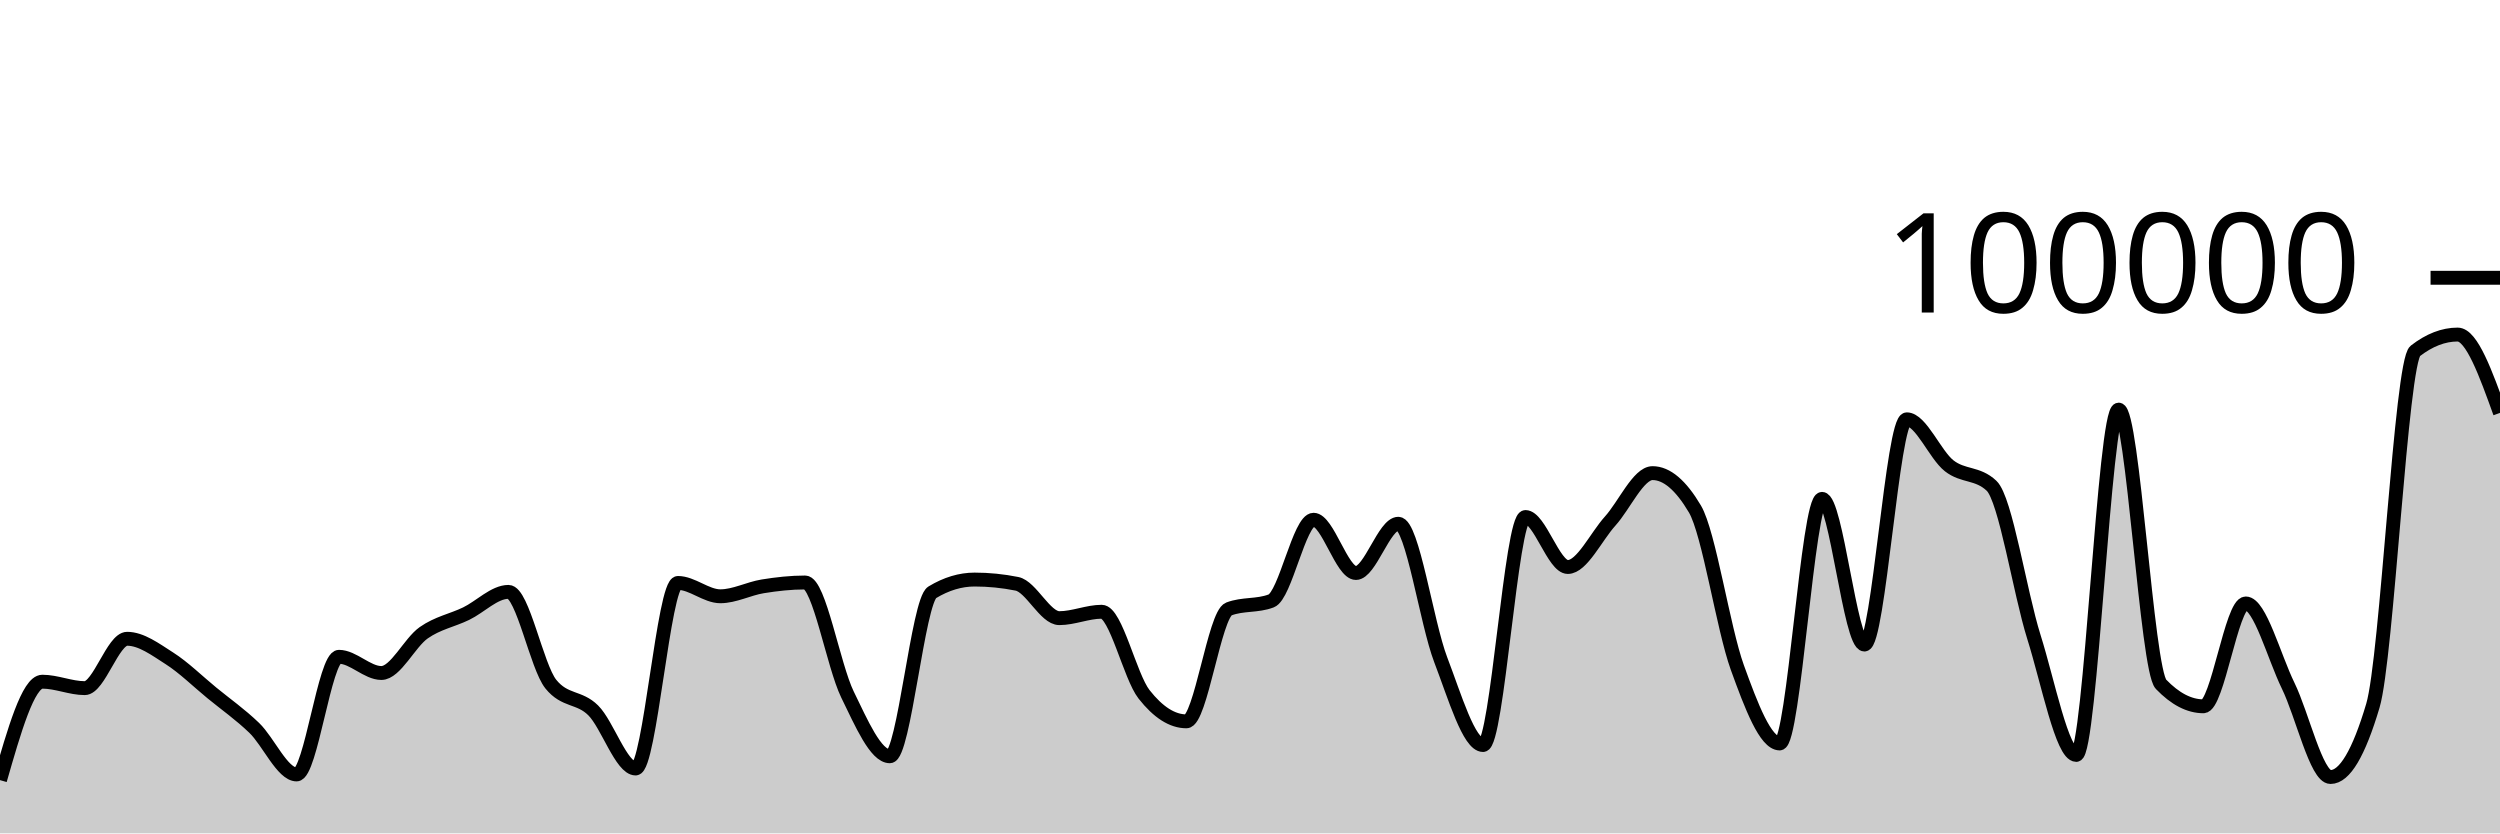
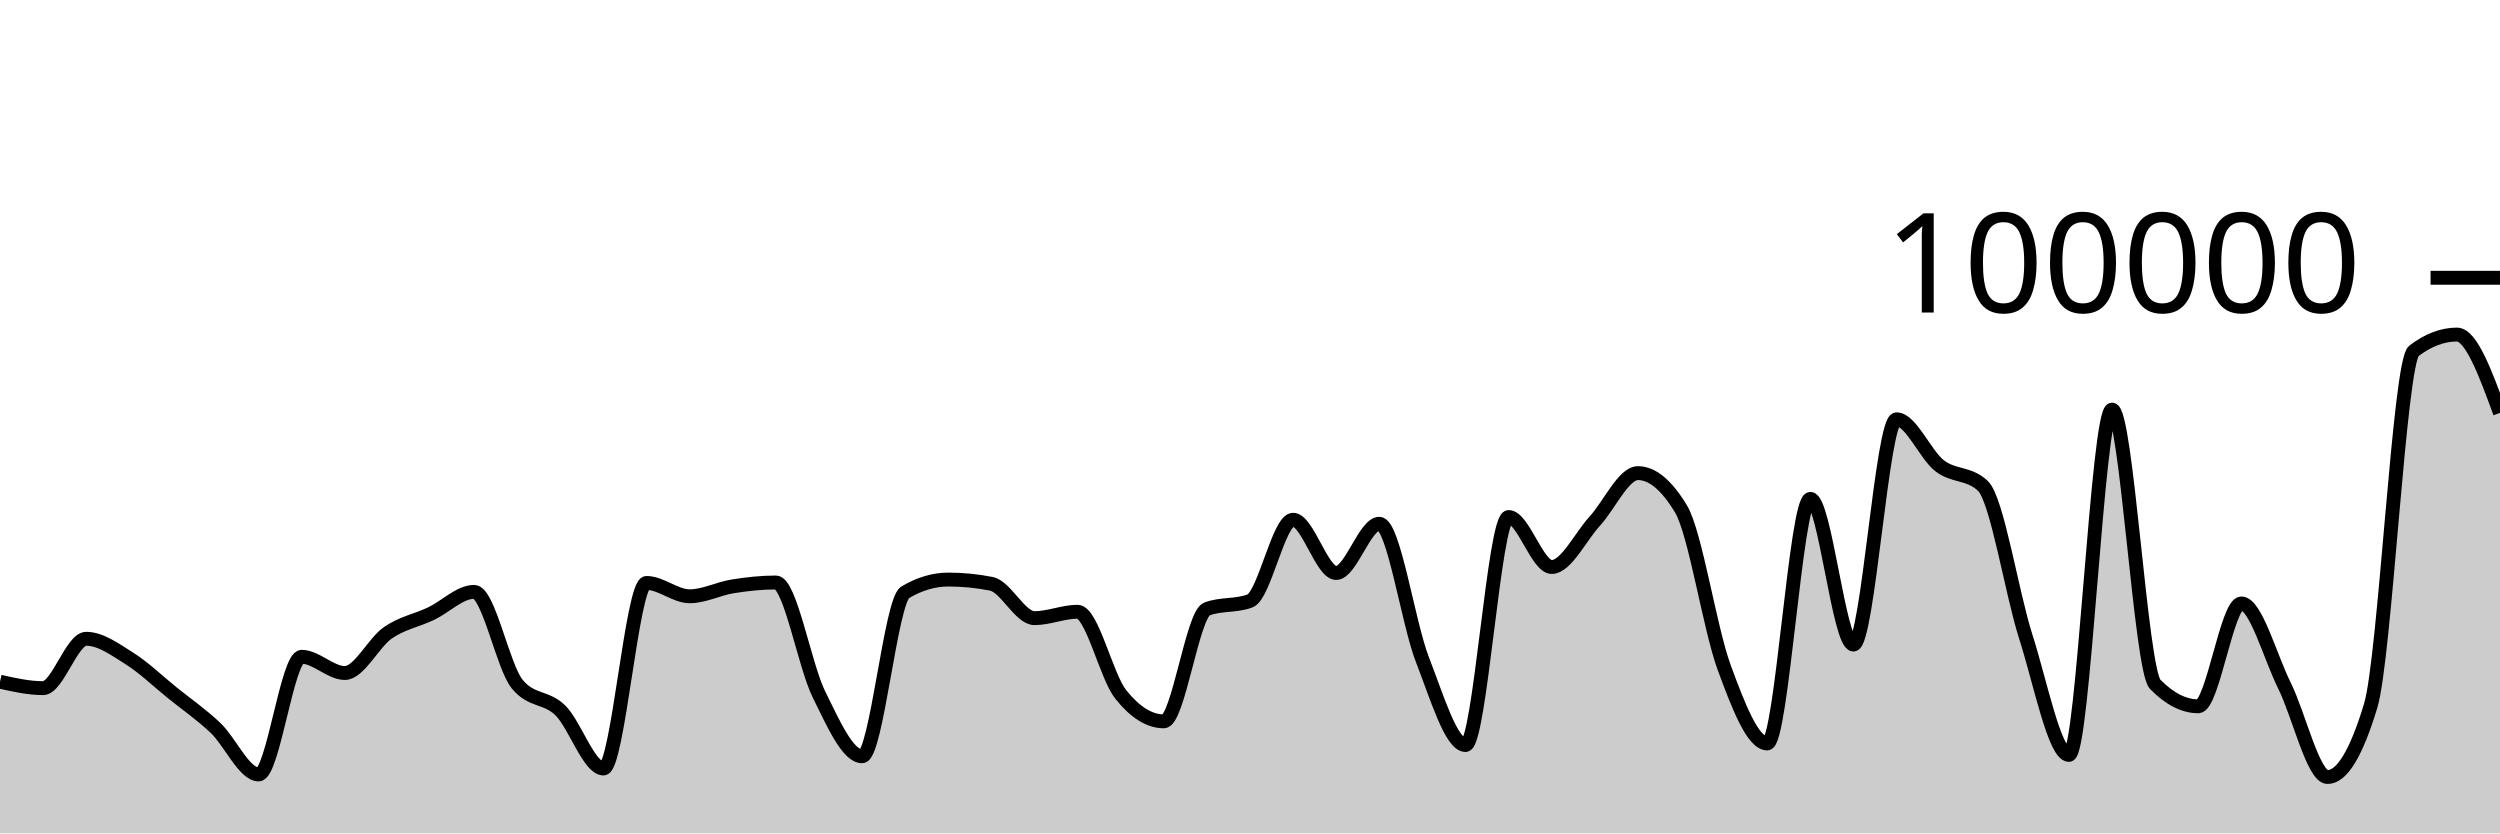
<svg xmlns="http://www.w3.org/2000/svg" viewBox="0 0 180 60">
  <g transform="translate(0,20)">
-     <path class="area" fill="rgba(0, 0, 0, 0.2)" d="M0,36.169C1.017,32.625,2.034,29.082,3.051,29.082C4.068,29.082,5.085,29.546,6.102,29.546C7.119,29.546,8.136,25.992,9.153,25.992C10.169,25.992,11.186,26.755,12.203,27.404C13.22,28.053,14.237,29.054,15.254,29.888C16.271,30.722,17.288,31.43,18.305,32.408C19.322,33.387,20.339,35.76,21.356,35.76C22.373,35.76,23.39,27.29,24.407,27.29C25.424,27.29,26.441,28.456,27.458,28.456C28.475,28.456,29.492,26.27,30.508,25.558C31.525,24.846,32.542,24.675,33.559,24.184C34.576,23.693,35.593,22.615,36.61,22.615C37.627,22.615,38.644,27.998,39.661,29.258C40.678,30.518,41.695,30.135,42.712,31.148C43.729,32.16,44.746,35.332,45.763,35.332C46.78,35.332,47.797,21.972,48.814,21.972C49.831,21.972,50.847,22.932,51.864,22.932C52.881,22.932,53.898,22.383,54.915,22.217C55.932,22.052,56.949,21.939,57.966,21.939C58.983,21.939,60,27.917,61.017,30.002C62.034,32.088,63.051,34.452,64.068,34.452C65.085,34.452,66.102,23.262,67.119,22.648C68.136,22.034,69.153,21.728,70.169,21.728C71.186,21.728,72.203,21.83,73.22,22.034C74.237,22.238,75.254,24.507,76.271,24.507C77.288,24.507,78.305,24.046,79.322,24.046C80.339,24.046,81.356,28.698,82.373,29.994C83.39,31.289,84.407,31.936,85.424,31.936C86.441,31.936,87.458,24.233,88.475,23.846C89.492,23.459,90.508,23.653,91.525,23.266C92.542,22.879,93.559,17.422,94.576,17.422C95.593,17.422,96.61,21.256,97.627,21.256C98.644,21.256,99.661,17.71,100.678,17.71C101.695,17.71,102.712,24.84,103.729,27.495C104.746,30.151,105.763,33.642,106.78,33.642C107.797,33.642,108.814,17.225,109.831,17.225C110.847,17.225,111.864,20.824,112.881,20.824C113.898,20.824,114.915,18.644,115.932,17.517C116.949,16.391,117.966,14.065,118.983,14.065C120,14.065,121.017,14.926,122.034,16.646C123.051,18.367,124.068,25.239,125.085,28.052C126.102,30.866,127.119,33.528,128.136,33.528C129.153,33.528,130.169,15.918,131.186,15.918C132.203,15.918,133.22,26.407,134.237,26.407C135.254,26.407,136.271,10.191,137.288,10.191C138.305,10.191,139.322,12.739,140.339,13.536C141.356,14.333,142.373,14.015,143.39,14.974C144.407,15.933,145.424,22.631,146.441,25.861C147.458,29.091,148.475,34.354,149.492,34.354C150.508,34.354,151.525,9.491,152.542,9.491C153.559,9.491,154.576,28.211,155.593,29.268C156.61,30.325,157.627,30.853,158.644,30.853C159.661,30.853,160.678,23.448,161.695,23.448C162.712,23.448,163.729,27.286,164.746,29.368C165.763,31.451,166.78,35.945,167.797,35.945C168.814,35.945,169.831,34.234,170.847,30.812C171.864,27.391,172.881,6.056,173.898,5.269C174.915,4.482,175.932,4.088,176.949,4.088C177.966,4.088,178.983,6.908,180,9.728L180,40C178.983,40,177.966,40,176.949,40C175.932,40,174.915,40,173.898,40C172.881,40,171.864,40,170.847,40C169.831,40,168.814,40,167.797,40C166.78,40,165.763,40,164.746,40C163.729,40,162.712,40,161.695,40C160.678,40,159.661,40,158.644,40C157.627,40,156.61,40,155.593,40C154.576,40,153.559,40,152.542,40C151.525,40,150.508,40,149.492,40C148.475,40,147.458,40,146.441,40C145.424,40,144.407,40,143.39,40C142.373,40,141.356,40,140.339,40C139.322,40,138.305,40,137.288,40C136.271,40,135.254,40,134.237,40C133.22,40,132.203,40,131.186,40C130.169,40,129.153,40,128.136,40C127.119,40,126.102,40,125.085,40C124.068,40,123.051,40,122.034,40C121.017,40,120,40,118.983,40C117.966,40,116.949,40,115.932,40C114.915,40,113.898,40,112.881,40C111.864,40,110.847,40,109.831,40C108.814,40,107.797,40,106.78,40C105.763,40,104.746,40,103.729,40C102.712,40,101.695,40,100.678,40C99.661,40,98.644,40,97.627,40C96.61,40,95.593,40,94.576,40C93.559,40,92.542,40,91.525,40C90.508,40,89.492,40,88.475,40C87.458,40,86.441,40,85.424,40C84.407,40,83.39,40,82.373,40C81.356,40,80.339,40,79.322,40C78.305,40,77.288,40,76.271,40C75.254,40,74.237,40,73.22,40C72.203,40,71.186,40,70.169,40C69.153,40,68.136,40,67.119,40C66.102,40,65.085,40,64.068,40C63.051,40,62.034,40,61.017,40C60,40,58.983,40,57.966,40C56.949,40,55.932,40,54.915,40C53.898,40,52.881,40,51.864,40C50.847,40,49.831,40,48.814,40C47.797,40,46.78,40,45.763,40C44.746,40,43.729,40,42.712,40C41.695,40,40.678,40,39.661,40C38.644,40,37.627,40,36.61,40C35.593,40,34.576,40,33.559,40C32.542,40,31.525,40,30.508,40C29.492,40,28.475,40,27.458,40C26.441,40,25.424,40,24.407,40C23.39,40,22.373,40,21.356,40C20.339,40,19.322,40,18.305,40C17.288,40,16.271,40,15.254,40C14.237,40,13.22,40,12.203,40C11.186,40,10.169,40,9.153,40C8.136,40,7.119,40,6.102,40C5.085,40,4.068,40,3.051,40C2.034,40,1.017,40,0,40Z" />
-     <path class="line" stroke="black" fill="none" d="M0,36.169C1.017,32.625,2.034,29.082,3.051,29.082C4.068,29.082,5.085,29.546,6.102,29.546C7.119,29.546,8.136,25.992,9.153,25.992C10.169,25.992,11.186,26.755,12.203,27.404C13.22,28.053,14.237,29.054,15.254,29.888C16.271,30.722,17.288,31.43,18.305,32.408C19.322,33.387,20.339,35.76,21.356,35.76C22.373,35.76,23.39,27.29,24.407,27.29C25.424,27.29,26.441,28.456,27.458,28.456C28.475,28.456,29.492,26.27,30.508,25.558C31.525,24.846,32.542,24.675,33.559,24.184C34.576,23.693,35.593,22.615,36.61,22.615C37.627,22.615,38.644,27.998,39.661,29.258C40.678,30.518,41.695,30.135,42.712,31.148C43.729,32.16,44.746,35.332,45.763,35.332C46.78,35.332,47.797,21.972,48.814,21.972C49.831,21.972,50.847,22.932,51.864,22.932C52.881,22.932,53.898,22.383,54.915,22.217C55.932,22.052,56.949,21.939,57.966,21.939C58.983,21.939,60,27.917,61.017,30.002C62.034,32.088,63.051,34.452,64.068,34.452C65.085,34.452,66.102,23.262,67.119,22.648C68.136,22.034,69.153,21.728,70.169,21.728C71.186,21.728,72.203,21.83,73.22,22.034C74.237,22.238,75.254,24.507,76.271,24.507C77.288,24.507,78.305,24.046,79.322,24.046C80.339,24.046,81.356,28.698,82.373,29.994C83.39,31.289,84.407,31.936,85.424,31.936C86.441,31.936,87.458,24.233,88.475,23.846C89.492,23.459,90.508,23.653,91.525,23.266C92.542,22.879,93.559,17.422,94.576,17.422C95.593,17.422,96.61,21.256,97.627,21.256C98.644,21.256,99.661,17.71,100.678,17.71C101.695,17.71,102.712,24.84,103.729,27.495C104.746,30.151,105.763,33.642,106.78,33.642C107.797,33.642,108.814,17.225,109.831,17.225C110.847,17.225,111.864,20.824,112.881,20.824C113.898,20.824,114.915,18.644,115.932,17.517C116.949,16.391,117.966,14.065,118.983,14.065C120,14.065,121.017,14.926,122.034,16.646C123.051,18.367,124.068,25.239,125.085,28.052C126.102,30.866,127.119,33.528,128.136,33.528C129.153,33.528,130.169,15.918,131.186,15.918C132.203,15.918,133.22,26.407,134.237,26.407C135.254,26.407,136.271,10.191,137.288,10.191C138.305,10.191,139.322,12.739,140.339,13.536C141.356,14.333,142.373,14.015,143.39,14.974C144.407,15.933,145.424,22.631,146.441,25.861C147.458,29.091,148.475,34.354,149.492,34.354C150.508,34.354,151.525,9.491,152.542,9.491C153.559,9.491,154.576,28.211,155.593,29.268C156.61,30.325,157.627,30.853,158.644,30.853C159.661,30.853,160.678,23.448,161.695,23.448C162.712,23.448,163.729,27.286,164.746,29.368C165.763,31.451,166.78,35.945,167.797,35.945C168.814,35.945,169.831,34.234,170.847,30.812C171.864,27.391,172.881,6.056,173.898,5.269C174.915,4.482,175.932,4.088,176.949,4.088C177.966,4.088,178.983,6.908,180,9.728" />
+     <path class="area" fill="rgba(0, 0, 0, 0.2)" d="M0,29.082C1.034,29.314,2.069,29.546,3.103,29.546C4.138,29.546,5.172,25.992,6.207,25.992C7.241,25.992,8.276,26.755,9.31,27.404C10.345,28.053,11.379,29.054,12.414,29.888C13.448,30.722,14.483,31.43,15.517,32.408C16.552,33.387,17.586,35.76,18.621,35.76C19.655,35.76,20.69,27.29,21.724,27.29C22.759,27.29,23.793,28.456,24.828,28.456C25.862,28.456,26.897,26.27,27.931,25.558C28.966,24.846,30,24.675,31.034,24.184C32.069,23.693,33.103,22.615,34.138,22.615C35.172,22.615,36.207,27.998,37.241,29.258C38.276,30.518,39.31,30.135,40.345,31.148C41.379,32.16,42.414,35.332,43.448,35.332C44.483,35.332,45.517,21.972,46.552,21.972C47.586,21.972,48.621,22.932,49.655,22.932C50.69,22.932,51.724,22.383,52.759,22.217C53.793,22.052,54.828,21.939,55.862,21.939C56.897,21.939,57.931,27.917,58.966,30.002C60,32.088,61.034,34.452,62.069,34.452C63.103,34.452,64.138,23.262,65.172,22.648C66.207,22.034,67.241,21.728,68.276,21.728C69.31,21.728,70.345,21.83,71.379,22.034C72.414,22.238,73.448,24.507,74.483,24.507C75.517,24.507,76.552,24.046,77.586,24.046C78.621,24.046,79.655,28.698,80.69,29.994C81.724,31.289,82.759,31.936,83.793,31.936C84.828,31.936,85.862,24.233,86.897,23.846C87.931,23.459,88.966,23.653,90,23.266C91.034,22.879,92.069,17.422,93.103,17.422C94.138,17.422,95.172,21.256,96.207,21.256C97.241,21.256,98.276,17.71,99.31,17.71C100.345,17.71,101.379,24.84,102.414,27.495C103.448,30.151,104.483,33.642,105.517,33.642C106.552,33.642,107.586,17.225,108.621,17.225C109.655,17.225,110.69,20.824,111.724,20.824C112.759,20.824,113.793,18.644,114.828,17.517C115.862,16.391,116.897,14.065,117.931,14.065C118.966,14.065,120,14.926,121.034,16.646C122.069,18.367,123.103,25.239,124.138,28.052C125.172,30.866,126.207,33.528,127.241,33.528C128.276,33.528,129.31,15.918,130.345,15.918C131.379,15.918,132.414,26.407,133.448,26.407C134.483,26.407,135.517,10.191,136.552,10.191C137.586,10.191,138.621,12.739,139.655,13.536C140.69,14.333,141.724,14.015,142.759,14.974C143.793,15.933,144.828,22.631,145.862,25.861C146.897,29.091,147.931,34.354,148.966,34.354C150,34.354,151.034,9.491,152.069,9.491C153.103,9.491,154.138,28.211,155.172,29.268C156.207,30.325,157.241,30.853,158.276,30.853C159.31,30.853,160.345,23.448,161.379,23.448C162.414,23.448,163.448,27.286,164.483,29.368C165.517,31.451,166.552,35.945,167.586,35.945C168.621,35.945,169.655,34.234,170.69,30.812C171.724,27.391,172.759,6.056,173.793,5.269C174.828,4.482,175.862,4.088,176.897,4.088C177.931,4.088,178.966,6.908,180,9.728L180,40C178.966,40,177.931,40,176.897,40C175.862,40,174.828,40,173.793,40C172.759,40,171.724,40,170.69,40C169.655,40,168.621,40,167.586,40C166.552,40,165.517,40,164.483,40C163.448,40,162.414,40,161.379,40C160.345,40,159.31,40,158.276,40C157.241,40,156.207,40,155.172,40C154.138,40,153.103,40,152.069,40C151.034,40,150,40,148.966,40C147.931,40,146.897,40,145.862,40C144.828,40,143.793,40,142.759,40C141.724,40,140.69,40,139.655,40C138.621,40,137.586,40,136.552,40C135.517,40,134.483,40,133.448,40C132.414,40,131.379,40,130.345,40C129.31,40,128.276,40,127.241,40C126.207,40,125.172,40,124.138,40C123.103,40,122.069,40,121.034,40C120,40,118.966,40,117.931,40C116.897,40,115.862,40,114.828,40C113.793,40,112.759,40,111.724,40C110.69,40,109.655,40,108.621,40C107.586,40,106.552,40,105.517,40C104.483,40,103.448,40,102.414,40C101.379,40,100.345,40,99.31,40C98.276,40,97.241,40,96.207,40C95.172,40,94.138,40,93.103,40C92.069,40,91.034,40,90,40C88.966,40,87.931,40,86.897,40C85.862,40,84.828,40,83.793,40C82.759,40,81.724,40,80.69,40C79.655,40,78.621,40,77.586,40C76.552,40,75.517,40,74.483,40C73.448,40,72.414,40,71.379,40C70.345,40,69.31,40,68.276,40C67.241,40,66.207,40,65.172,40C64.138,40,63.103,40,62.069,40C61.034,40,60,40,58.966,40C57.931,40,56.897,40,55.862,40C54.828,40,53.793,40,52.759,40C51.724,40,50.69,40,49.655,40C48.621,40,47.586,40,46.552,40C45.517,40,44.483,40,43.448,40C42.414,40,41.379,40,40.345,40C39.31,40,38.276,40,37.241,40C36.207,40,35.172,40,34.138,40C33.103,40,32.069,40,31.034,40C30,40,28.966,40,27.931,40C26.897,40,25.862,40,24.828,40C23.793,40,22.759,40,21.724,40C20.69,40,19.655,40,18.621,40C17.586,40,16.552,40,15.517,40C14.483,40,13.448,40,12.414,40C11.379,40,10.345,40,9.31,40C8.276,40,7.241,40,6.207,40C5.172,40,4.138,40,3.103,40C2.069,40,1.034,40,0,40Z" />
+     <path class="line" stroke="black" fill="none" d="M0,29.082C1.034,29.314,2.069,29.546,3.103,29.546C4.138,29.546,5.172,25.992,6.207,25.992C7.241,25.992,8.276,26.755,9.31,27.404C10.345,28.053,11.379,29.054,12.414,29.888C13.448,30.722,14.483,31.43,15.517,32.408C16.552,33.387,17.586,35.76,18.621,35.76C19.655,35.76,20.69,27.29,21.724,27.29C22.759,27.29,23.793,28.456,24.828,28.456C25.862,28.456,26.897,26.27,27.931,25.558C28.966,24.846,30,24.675,31.034,24.184C32.069,23.693,33.103,22.615,34.138,22.615C35.172,22.615,36.207,27.998,37.241,29.258C38.276,30.518,39.31,30.135,40.345,31.148C41.379,32.16,42.414,35.332,43.448,35.332C44.483,35.332,45.517,21.972,46.552,21.972C47.586,21.972,48.621,22.932,49.655,22.932C50.69,22.932,51.724,22.383,52.759,22.217C53.793,22.052,54.828,21.939,55.862,21.939C56.897,21.939,57.931,27.917,58.966,30.002C60,32.088,61.034,34.452,62.069,34.452C63.103,34.452,64.138,23.262,65.172,22.648C66.207,22.034,67.241,21.728,68.276,21.728C69.31,21.728,70.345,21.83,71.379,22.034C72.414,22.238,73.448,24.507,74.483,24.507C75.517,24.507,76.552,24.046,77.586,24.046C78.621,24.046,79.655,28.698,80.69,29.994C81.724,31.289,82.759,31.936,83.793,31.936C84.828,31.936,85.862,24.233,86.897,23.846C87.931,23.459,88.966,23.653,90,23.266C91.034,22.879,92.069,17.422,93.103,17.422C94.138,17.422,95.172,21.256,96.207,21.256C97.241,21.256,98.276,17.71,99.31,17.71C100.345,17.71,101.379,24.84,102.414,27.495C103.448,30.151,104.483,33.642,105.517,33.642C106.552,33.642,107.586,17.225,108.621,17.225C109.655,17.225,110.69,20.824,111.724,20.824C112.759,20.824,113.793,18.644,114.828,17.517C115.862,16.391,116.897,14.065,117.931,14.065C118.966,14.065,120,14.926,121.034,16.646C122.069,18.367,123.103,25.239,124.138,28.052C125.172,30.866,126.207,33.528,127.241,33.528C128.276,33.528,129.31,15.918,130.345,15.918C131.379,15.918,132.414,26.407,133.448,26.407C134.483,26.407,135.517,10.191,136.552,10.191C137.586,10.191,138.621,12.739,139.655,13.536C140.69,14.333,141.724,14.015,142.759,14.974C143.793,15.933,144.828,22.631,145.862,25.861C146.897,29.091,147.931,34.354,148.966,34.354C150,34.354,151.034,9.491,152.069,9.491C153.103,9.491,154.138,28.211,155.172,29.268C156.207,30.325,157.241,30.853,158.276,30.853C159.31,30.853,160.345,23.448,161.379,23.448C162.414,23.448,163.448,27.286,164.483,29.368C165.517,31.451,166.552,35.945,167.586,35.945C168.621,35.945,169.655,34.234,170.69,30.812C171.724,27.391,172.759,6.056,173.793,5.269C174.828,4.482,175.862,4.088,176.897,4.088C177.931,4.088,178.966,6.908,180,9.728" />
    <path class="axis-ceiling" stroke-width="1" stroke="black" fill="none" d="M175,0L180,0" />
    <text class="axis-ceiling-label" font-family="sans-serif" text-anchor="end" font-size="10px" x="170" y="2.5">100000</text>
  </g>
</svg>
